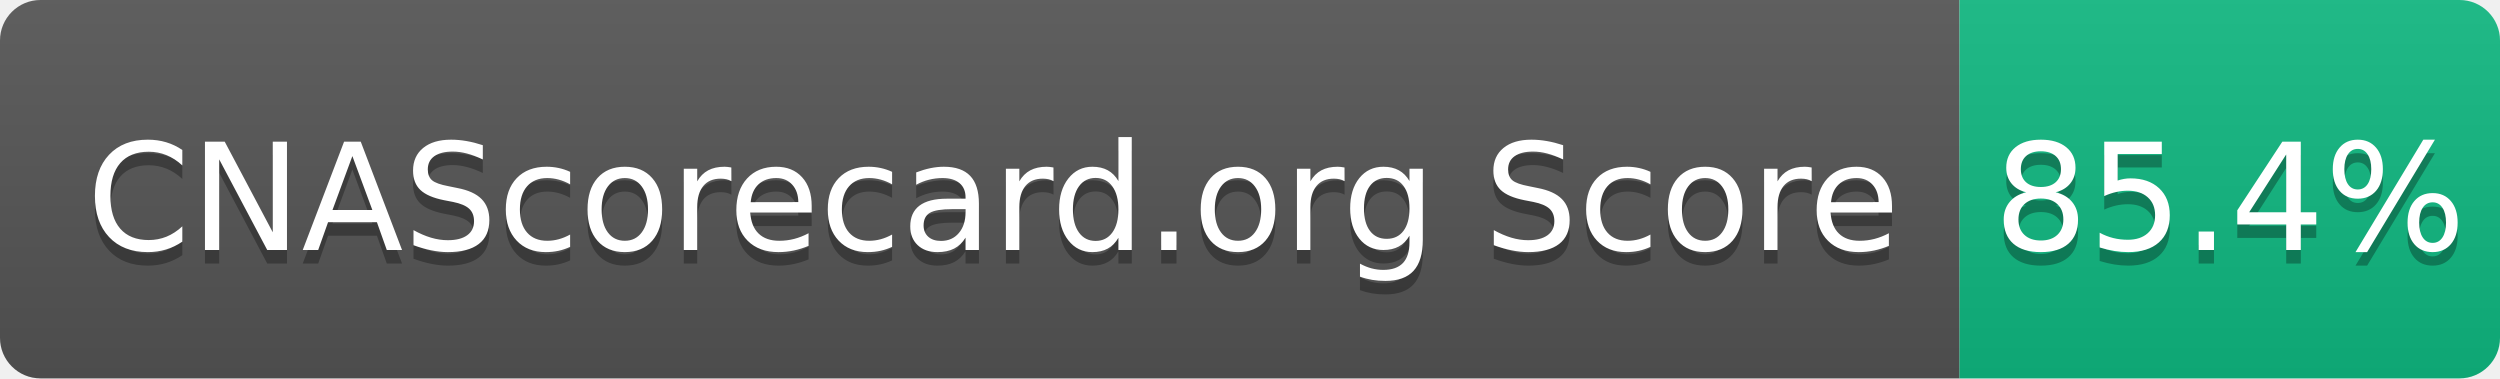
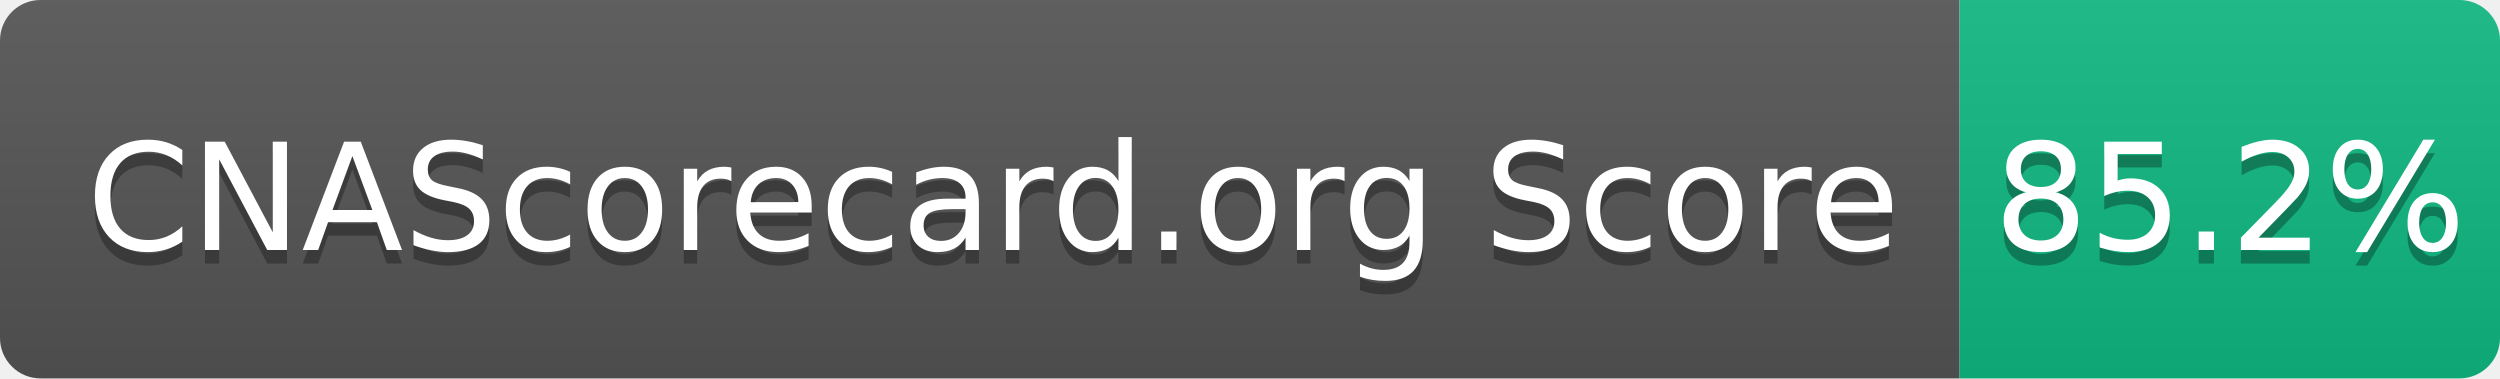
- <svg xmlns="http://www.w3.org/2000/svg" width="185" height="28" role="img" aria-label="CNAScorecard.org Score: 85.4%">
+ <svg xmlns="http://www.w3.org/2000/svg" width="185" height="28" role="img" aria-label="CNAScorecard.org Score: 85.2%">
  <linearGradient id="s" x2="0" y2="100%">
    <stop offset="0" stop-color="#bbb" stop-opacity=".1" />
    <stop offset="1" stop-opacity=".1" />
  </linearGradient>
  <clipPath id="r">
    <rect width="185" height="28" rx="3" fill="#fff" />
  </clipPath>
  <g clip-path="url(#r)">
    <rect width="145" height="28" fill="#555" />
    <rect x="145" width="40" height="28" fill="#10B981" />
    <rect width="185" height="28" fill="url(#s)" />
  </g>
  <g fill="#fff" text-anchor="middle" font-family="Verdana,Geneva,DejaVu Sans,sans-serif" text-rendering="geometricPrecision" font-size="110">
    <text aria-hidden="true" x="735" y="195" fill="#010101" fill-opacity=".3" transform="scale(.1)" textLength="1350">CNAScorecard.org Score</text>
    <text x="735" y="185" transform="scale(.1)" fill="#fff" textLength="1350">CNAScorecard.org Score</text>
-     <text aria-hidden="true" x="1650" y="195" fill="#010101" fill-opacity=".3" transform="scale(.1)" textLength="300">85.4%</text>
-     <text x="1650" y="185" transform="scale(.1)" fill="#fff" textLength="300">85.4%</text>
+     <text aria-hidden="true" x="1650" y="195" fill="#010101" fill-opacity=".3" transform="scale(.1)" textLength="300">85.2%</text>
+     <text x="1650" y="185" transform="scale(.1)" fill="#fff" textLength="300">85.2%</text>
  </g>
</svg>
